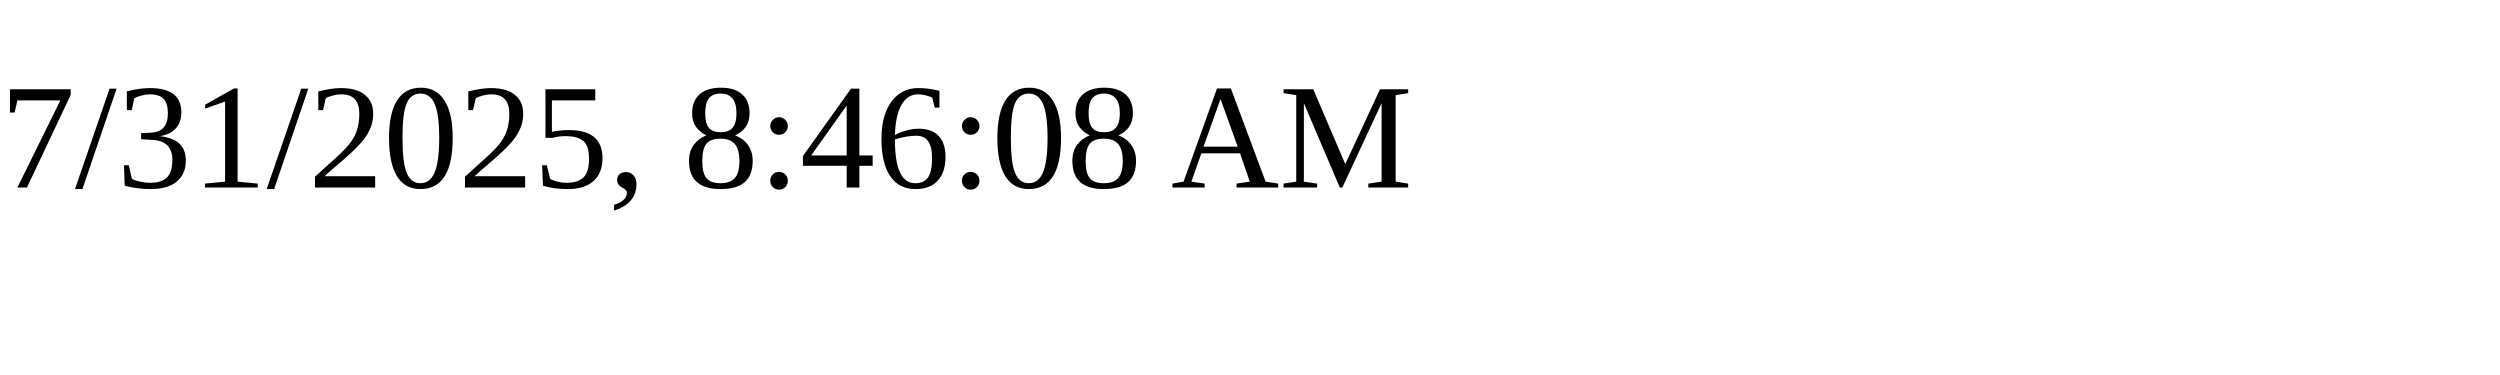
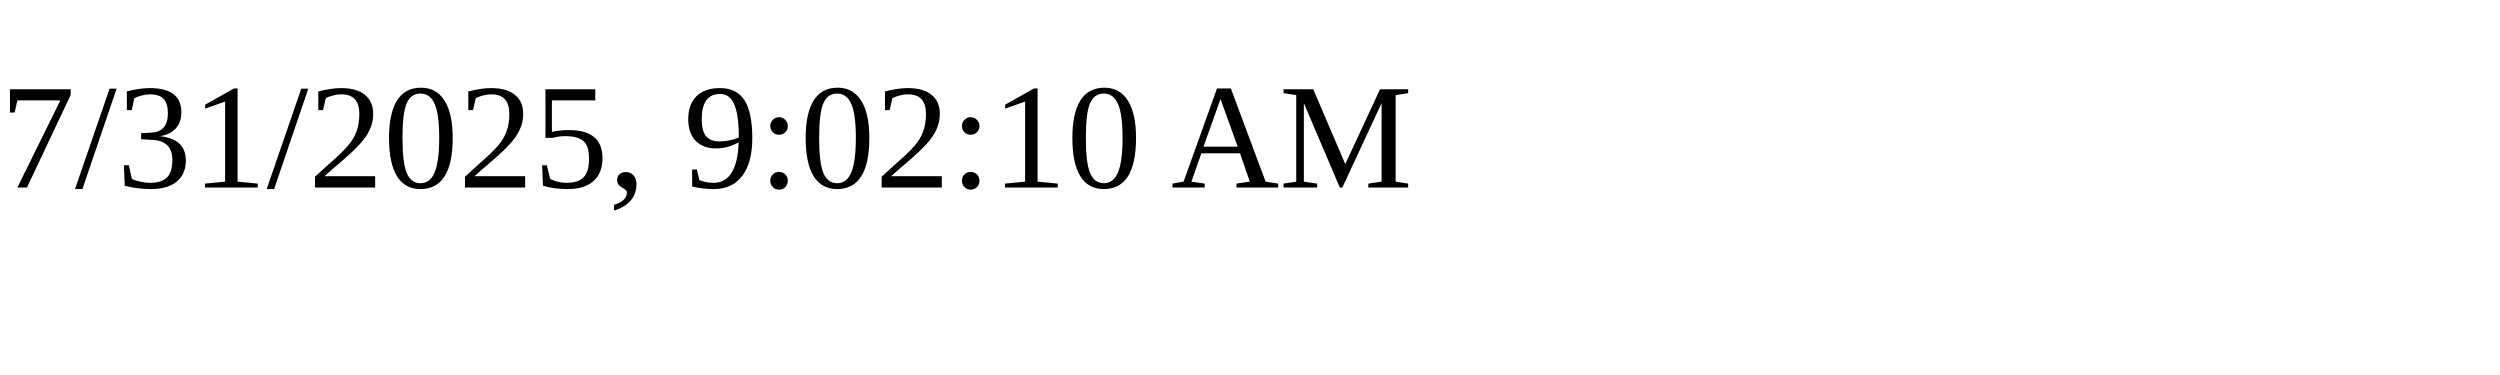
<svg xmlns="http://www.w3.org/2000/svg" height="30" width="200">
-   <text x="0" y="15">7/31/2025, 8:46:08 AM</text>
+   <text x="0" y="15">7/31/2025, 9:02:10 AM</text>
</svg>
